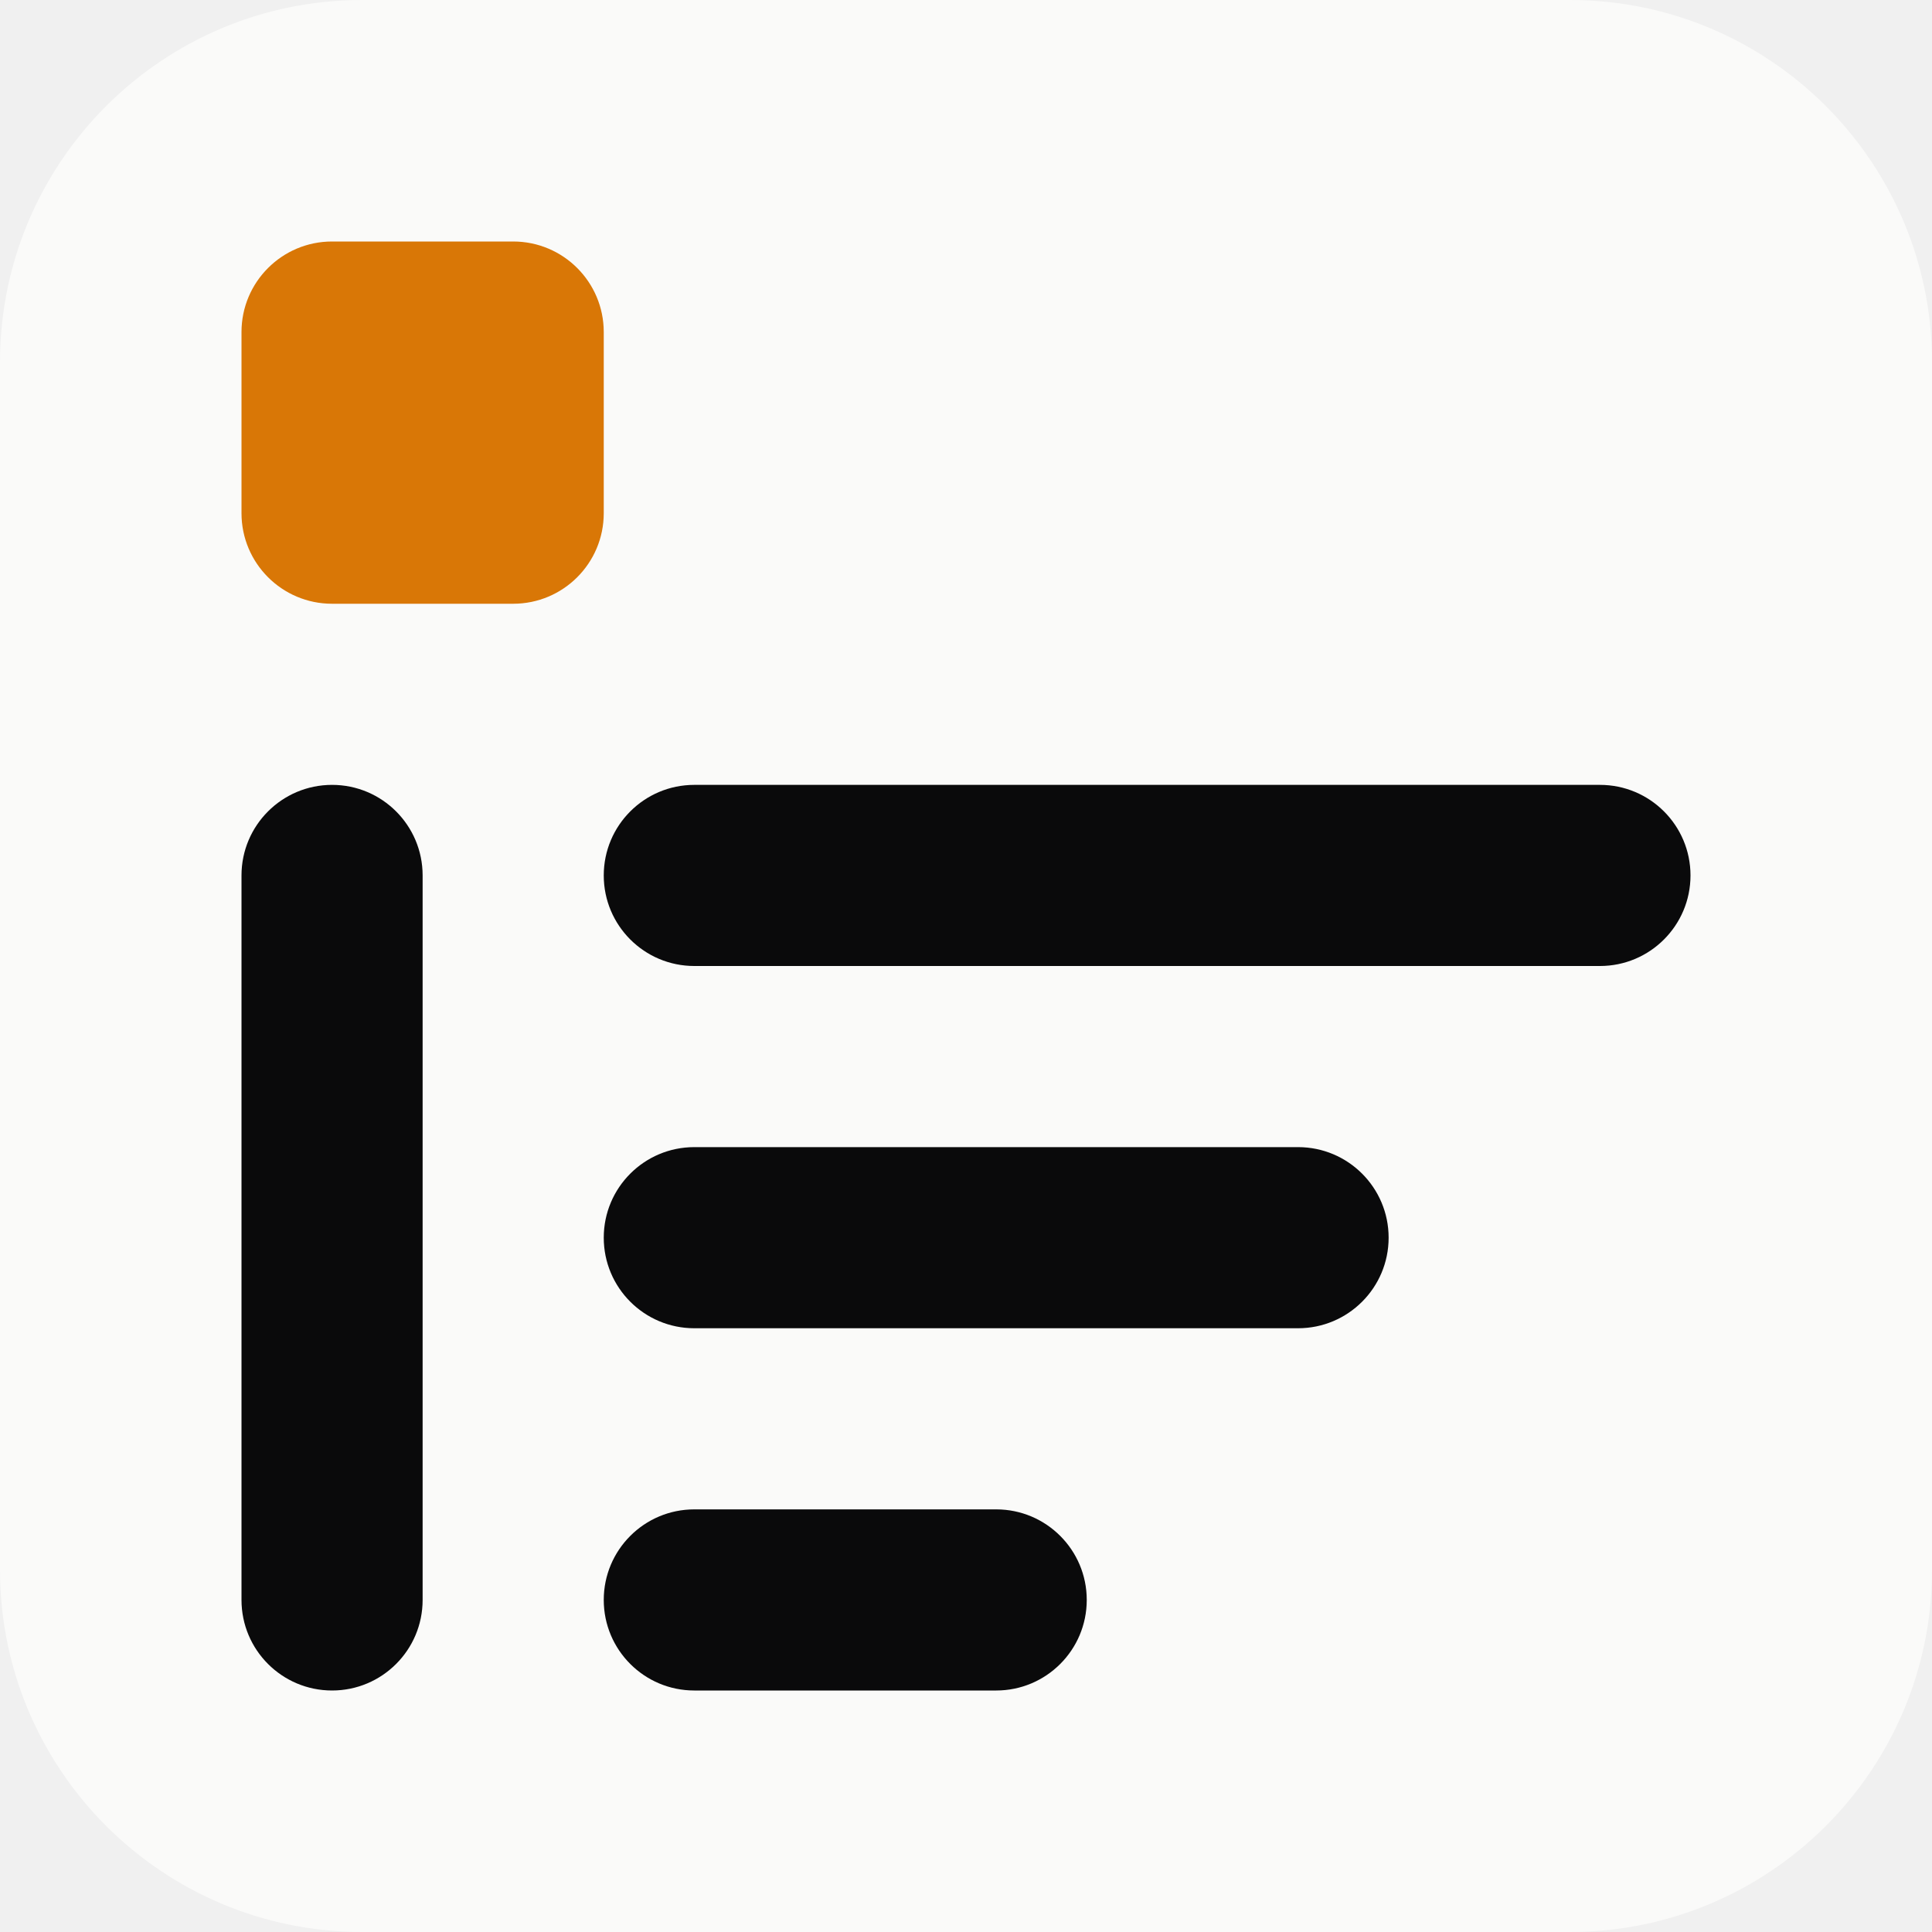
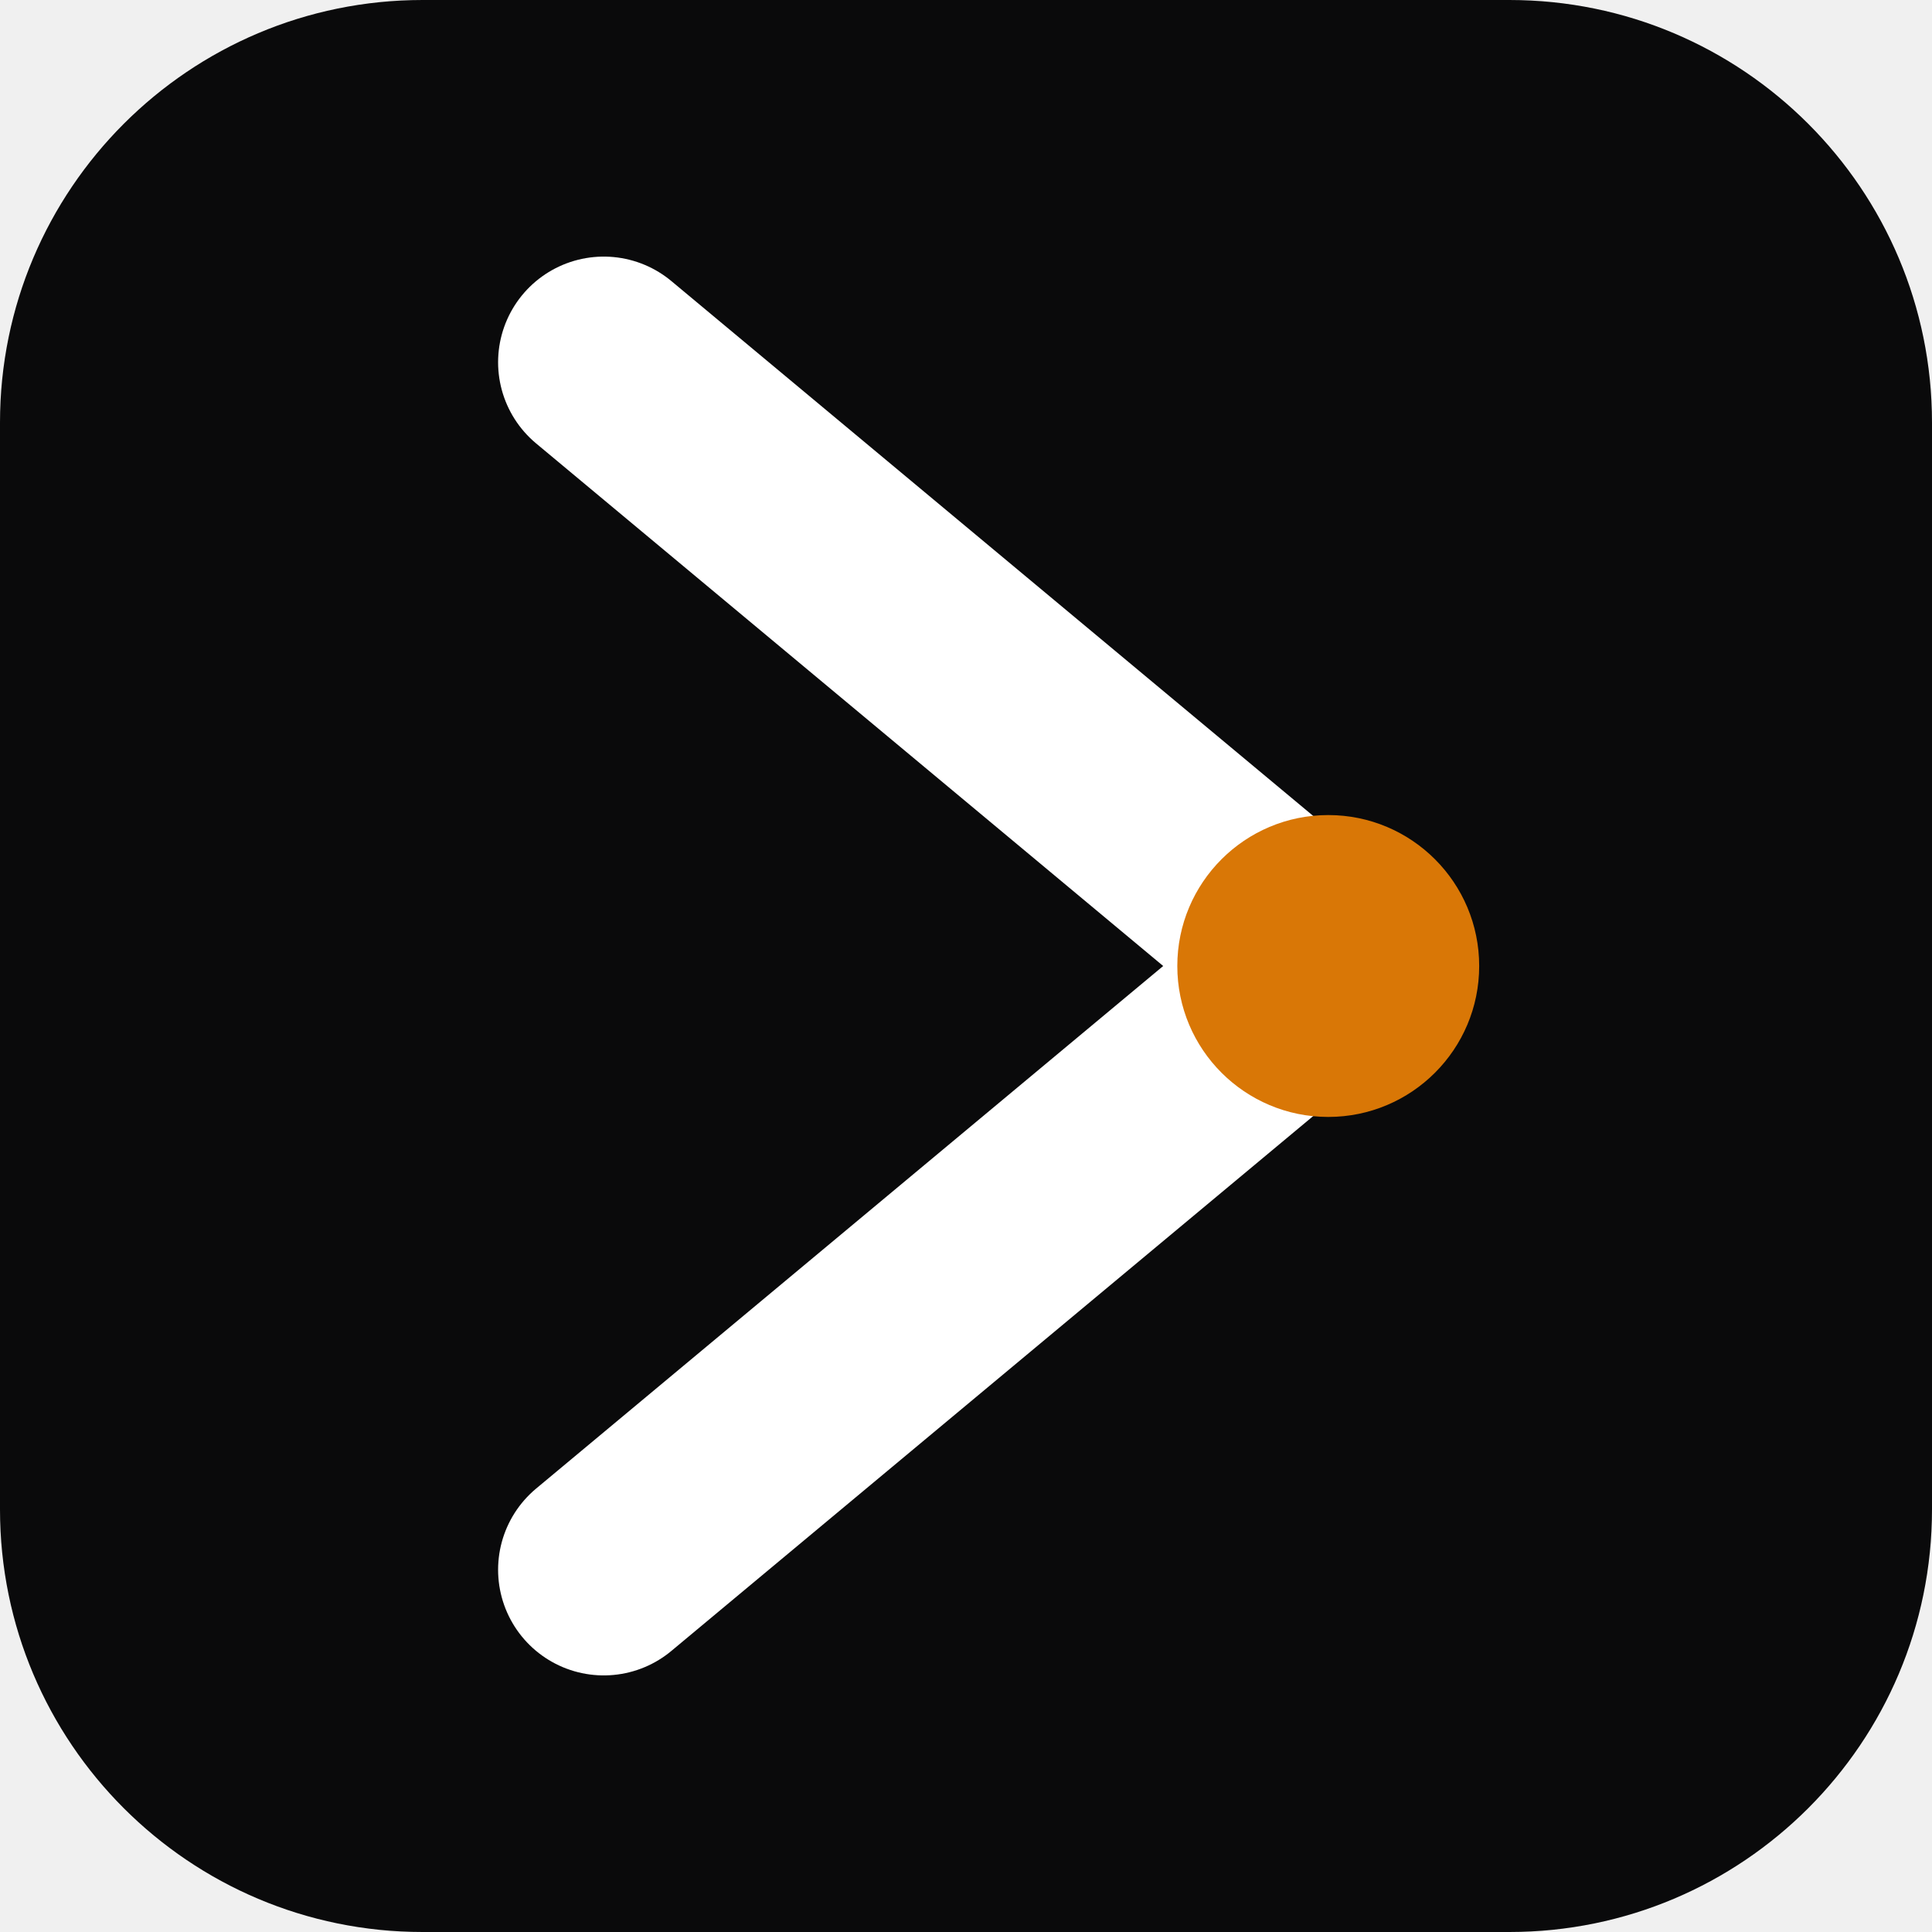
- <svg xmlns="http://www.w3.org/2000/svg" viewBox="0 0 32 32" fill="none">
-   <rect width="32" height="32" rx="6" fill="#fafaf9" />
-   <rect x="4" y="4" width="6" height="6" rx="1.5" fill="#d97706" />
-   <rect x="4" y="13" width="3" height="15" rx="1.5" fill="#0a0a0b" />
-   <rect x="10" y="13" width="18" height="3" rx="1.5" fill="#0a0a0b" />
-   <rect x="10" y="19" width="13" height="3" rx="1.5" fill="#0a0a0b" />
-   <rect x="10" y="25" width="8" height="3" rx="1.5" fill="#0a0a0b" />
+ <svg xmlns="http://www.w3.org/2000/svg" viewBox="0 0 32 32" width="32" height="32" fill="none" role="img" aria-label="前端开发者技术周刊">
+   <rect width="32" height="32" rx="7" fill="#0a0a0b" />
+   <polyline points="10,6 22,16 10,26" stroke="#ffffff" stroke-width="3.5" stroke-linecap="round" stroke-linejoin="round" />
+   <circle cx="22" cy="16" r="2.5" fill="#d97706" />
</svg>
